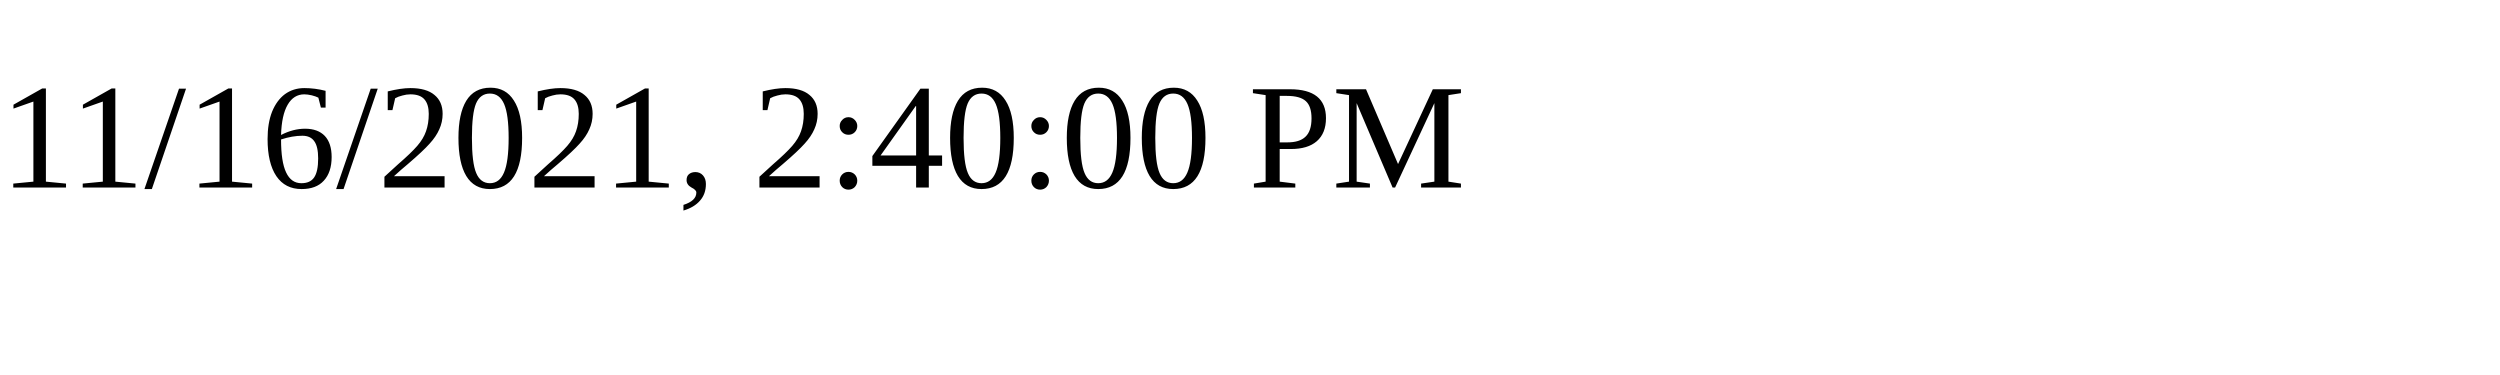
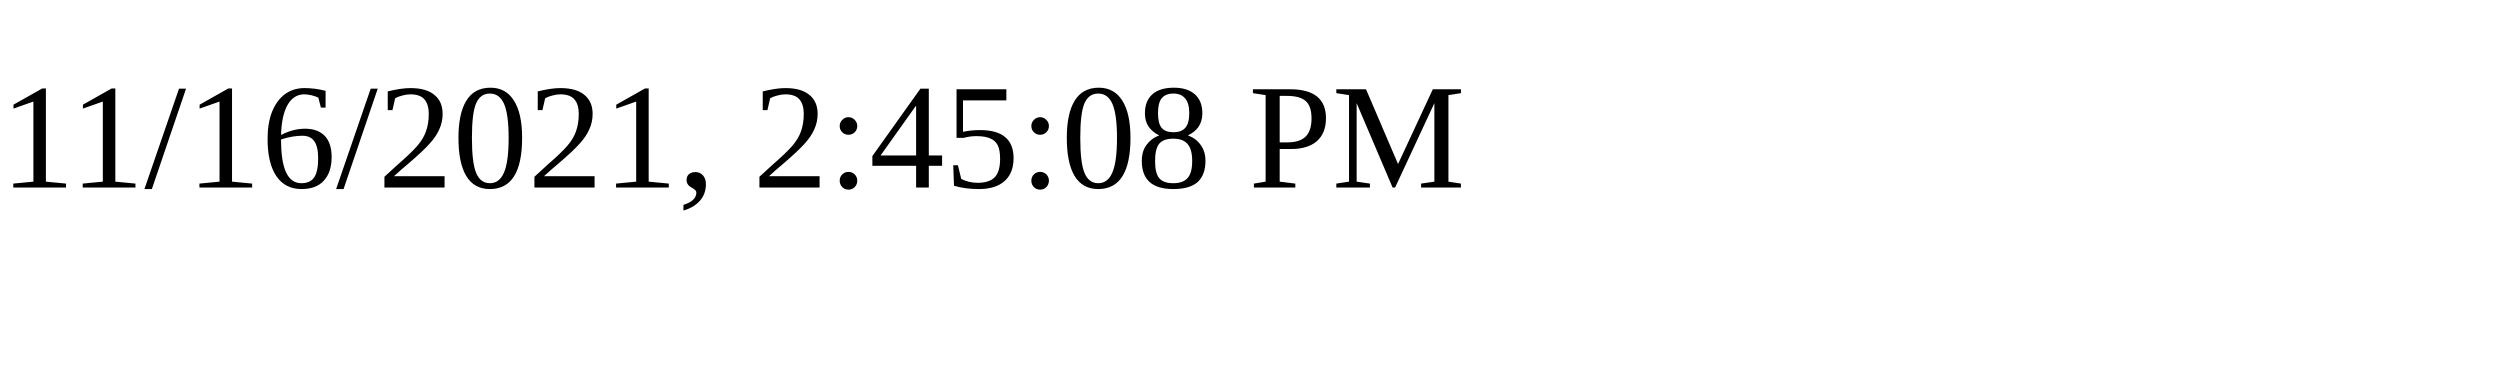
<svg xmlns="http://www.w3.org/2000/svg" height="30" width="200">
-   <text x="0" y="15">11/16/2021, 2:40:00 PM</text>
+   <text x="0" y="15">11/16/2021, 2:45:08 PM</text>
</svg>
